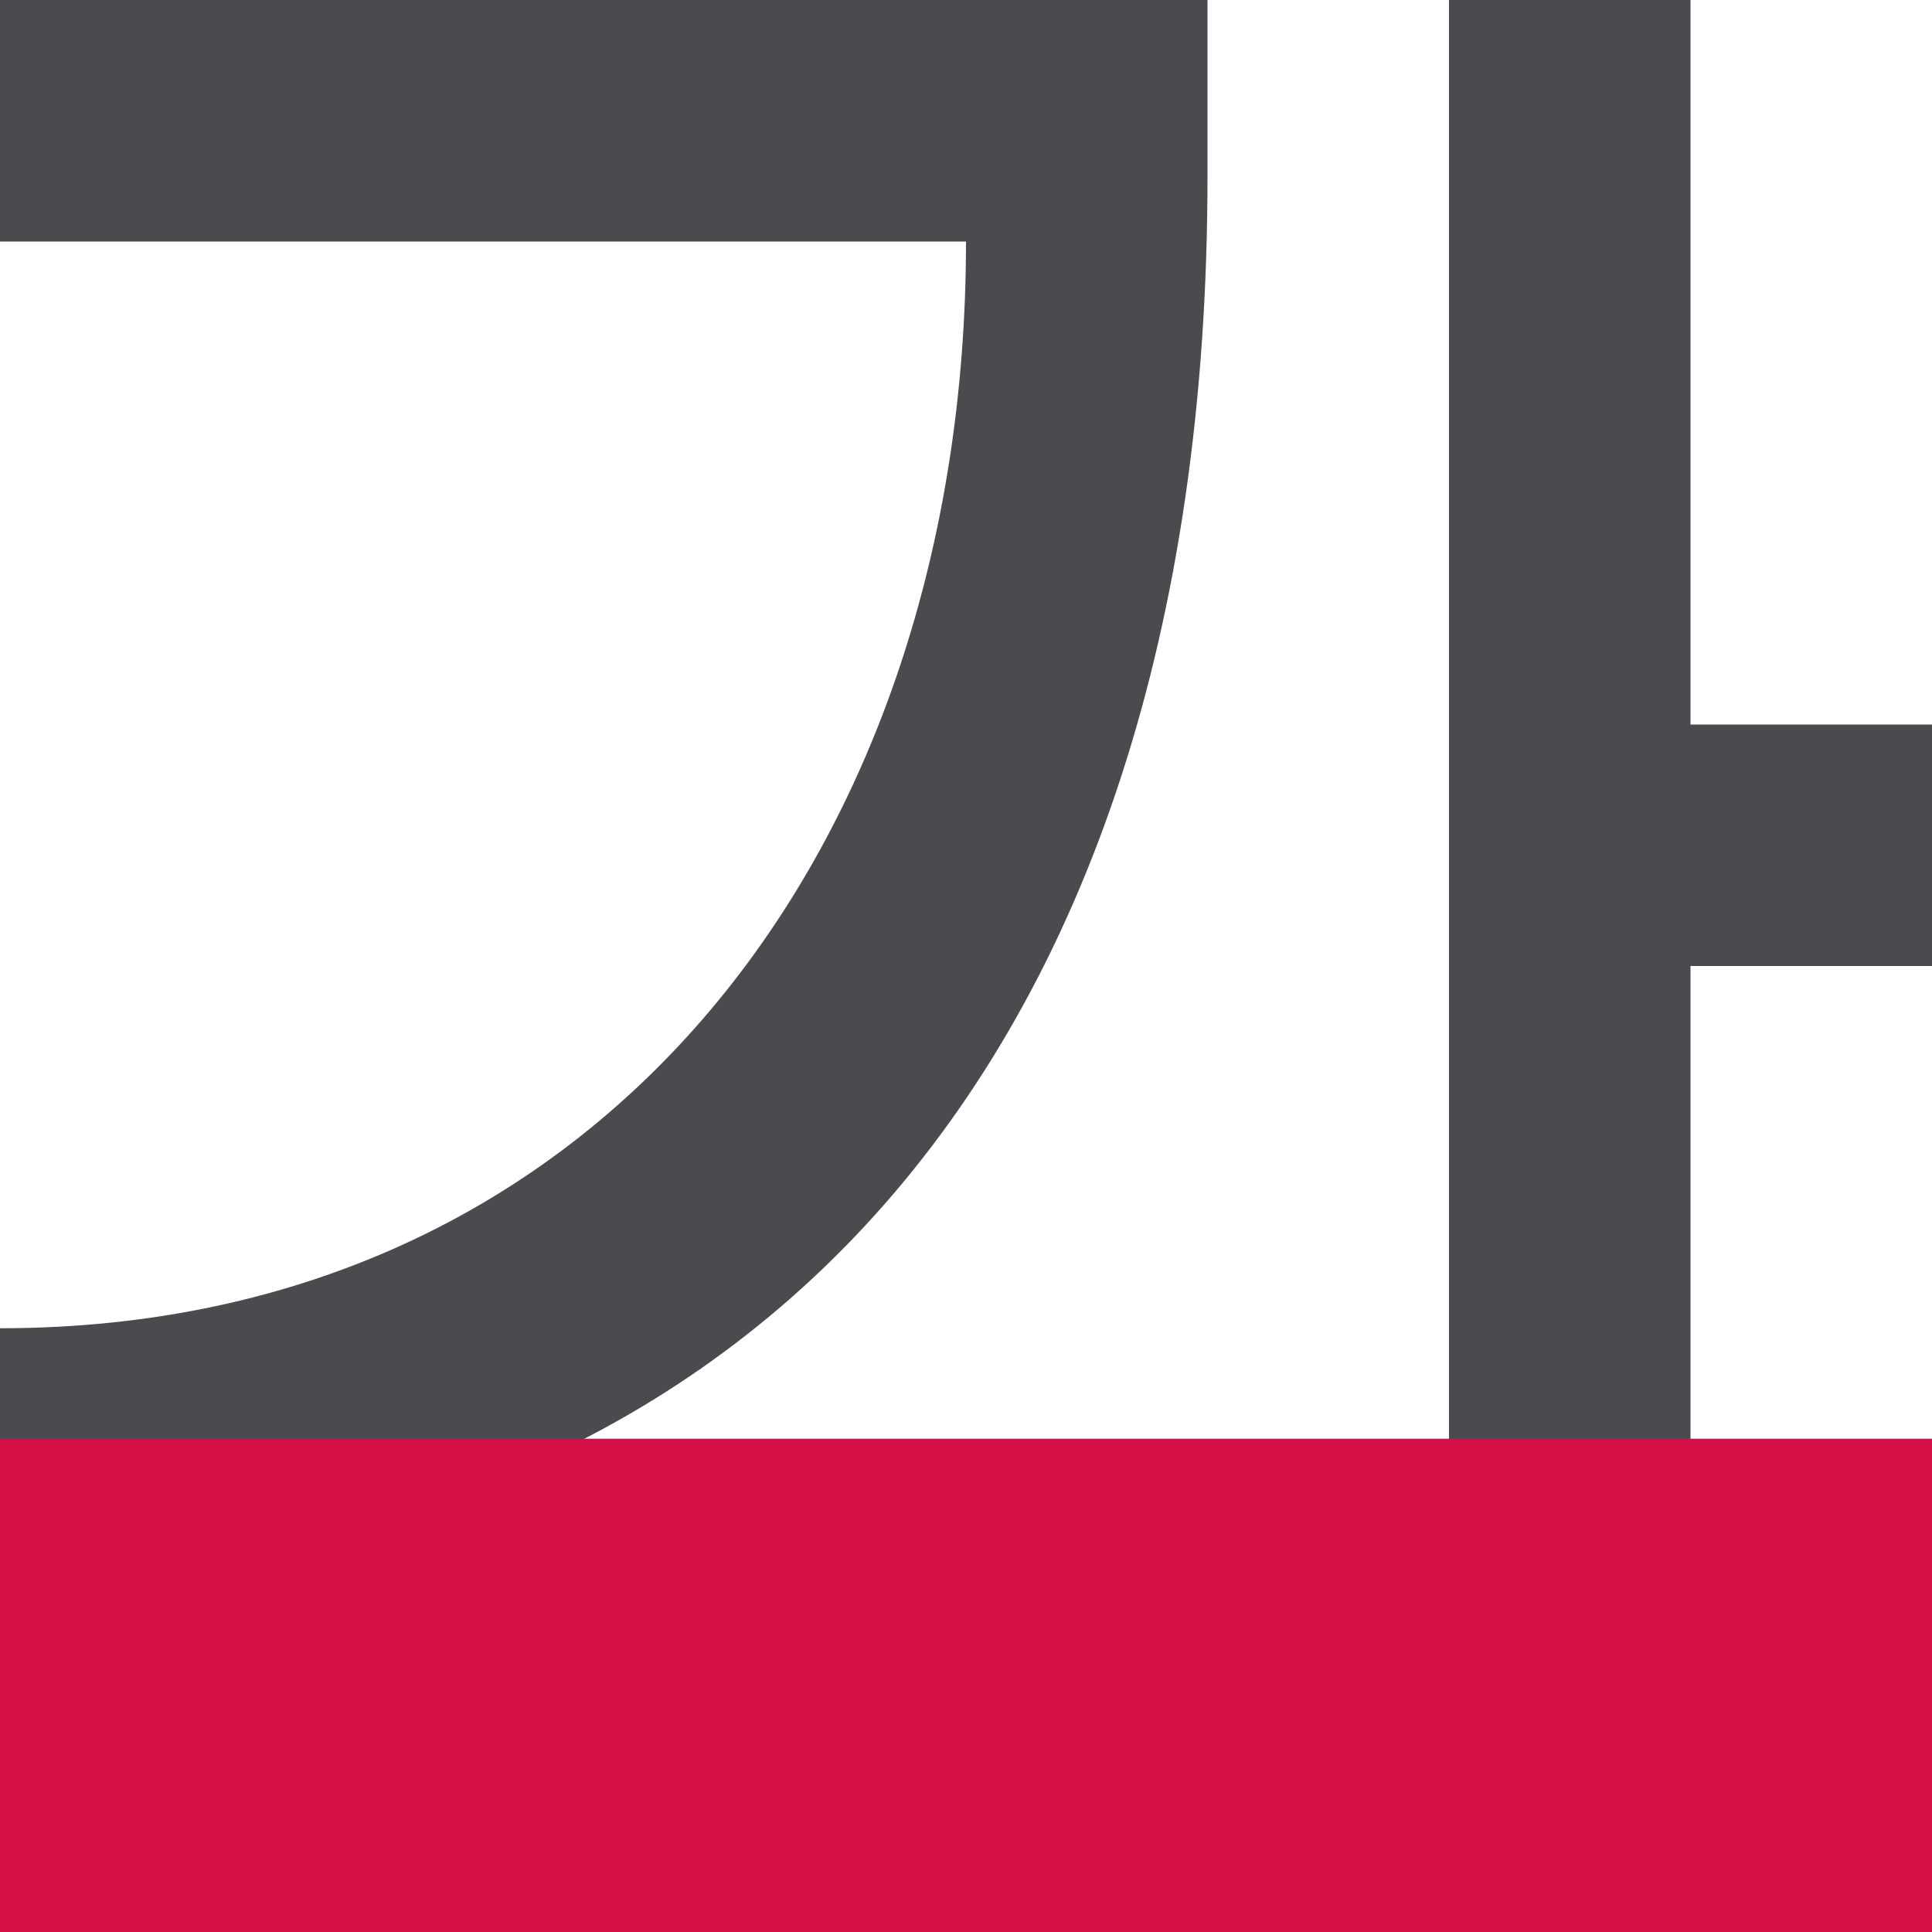
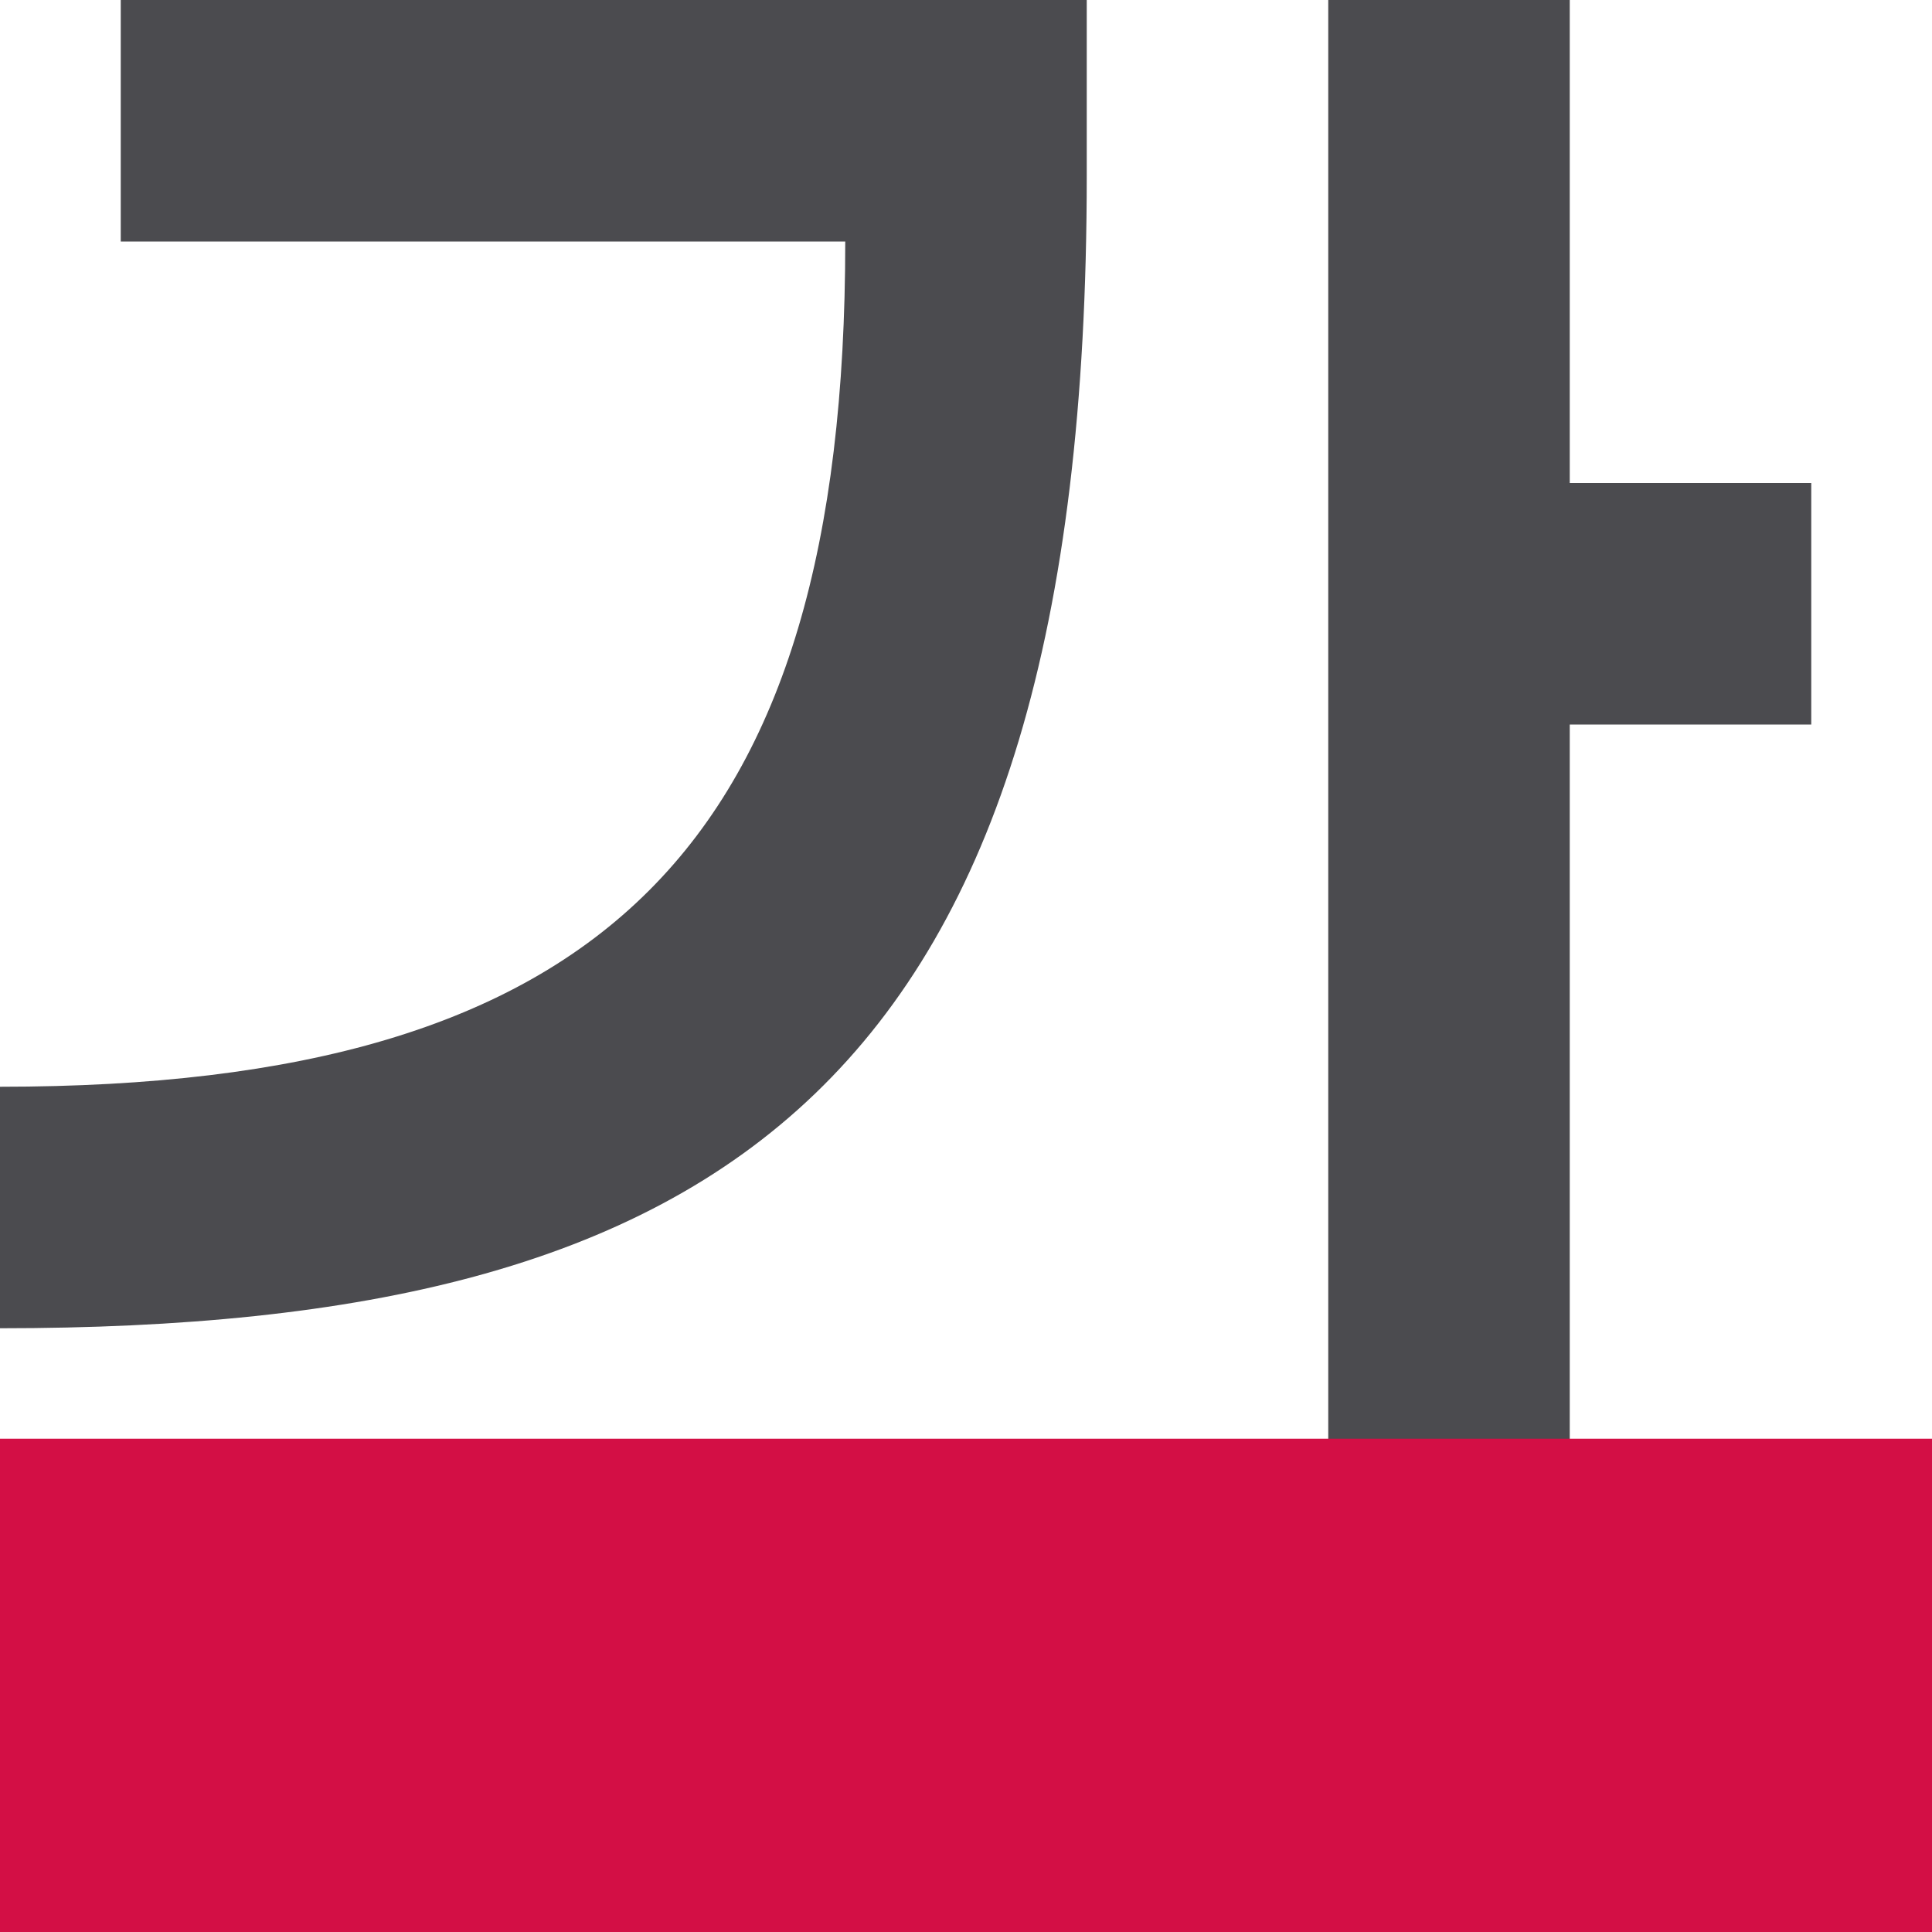
<svg xmlns="http://www.w3.org/2000/svg" viewBox="0 0 16 16">
-   <path d="m12 0v14h2v-6h2v-2h-2v-6zm-12 0v2h8c0 5-3 9-8 9v2c6 0 10-4 10-11.543v-1.457z" fill="#4b4b4f" fill-rule="evenodd" />
+   <path d="m11 0v12h2v-6h2v-2h-2v-4zm-10 0v2h6c0 5-2 7-7 7v2c6 0 9-2 9-9.543v-1.457z" fill="#4b4b4f" fill-rule="evenodd" />
  <path d="m0 11.915h16v4.085h-16z" fill="#d30f45" />
</svg>
